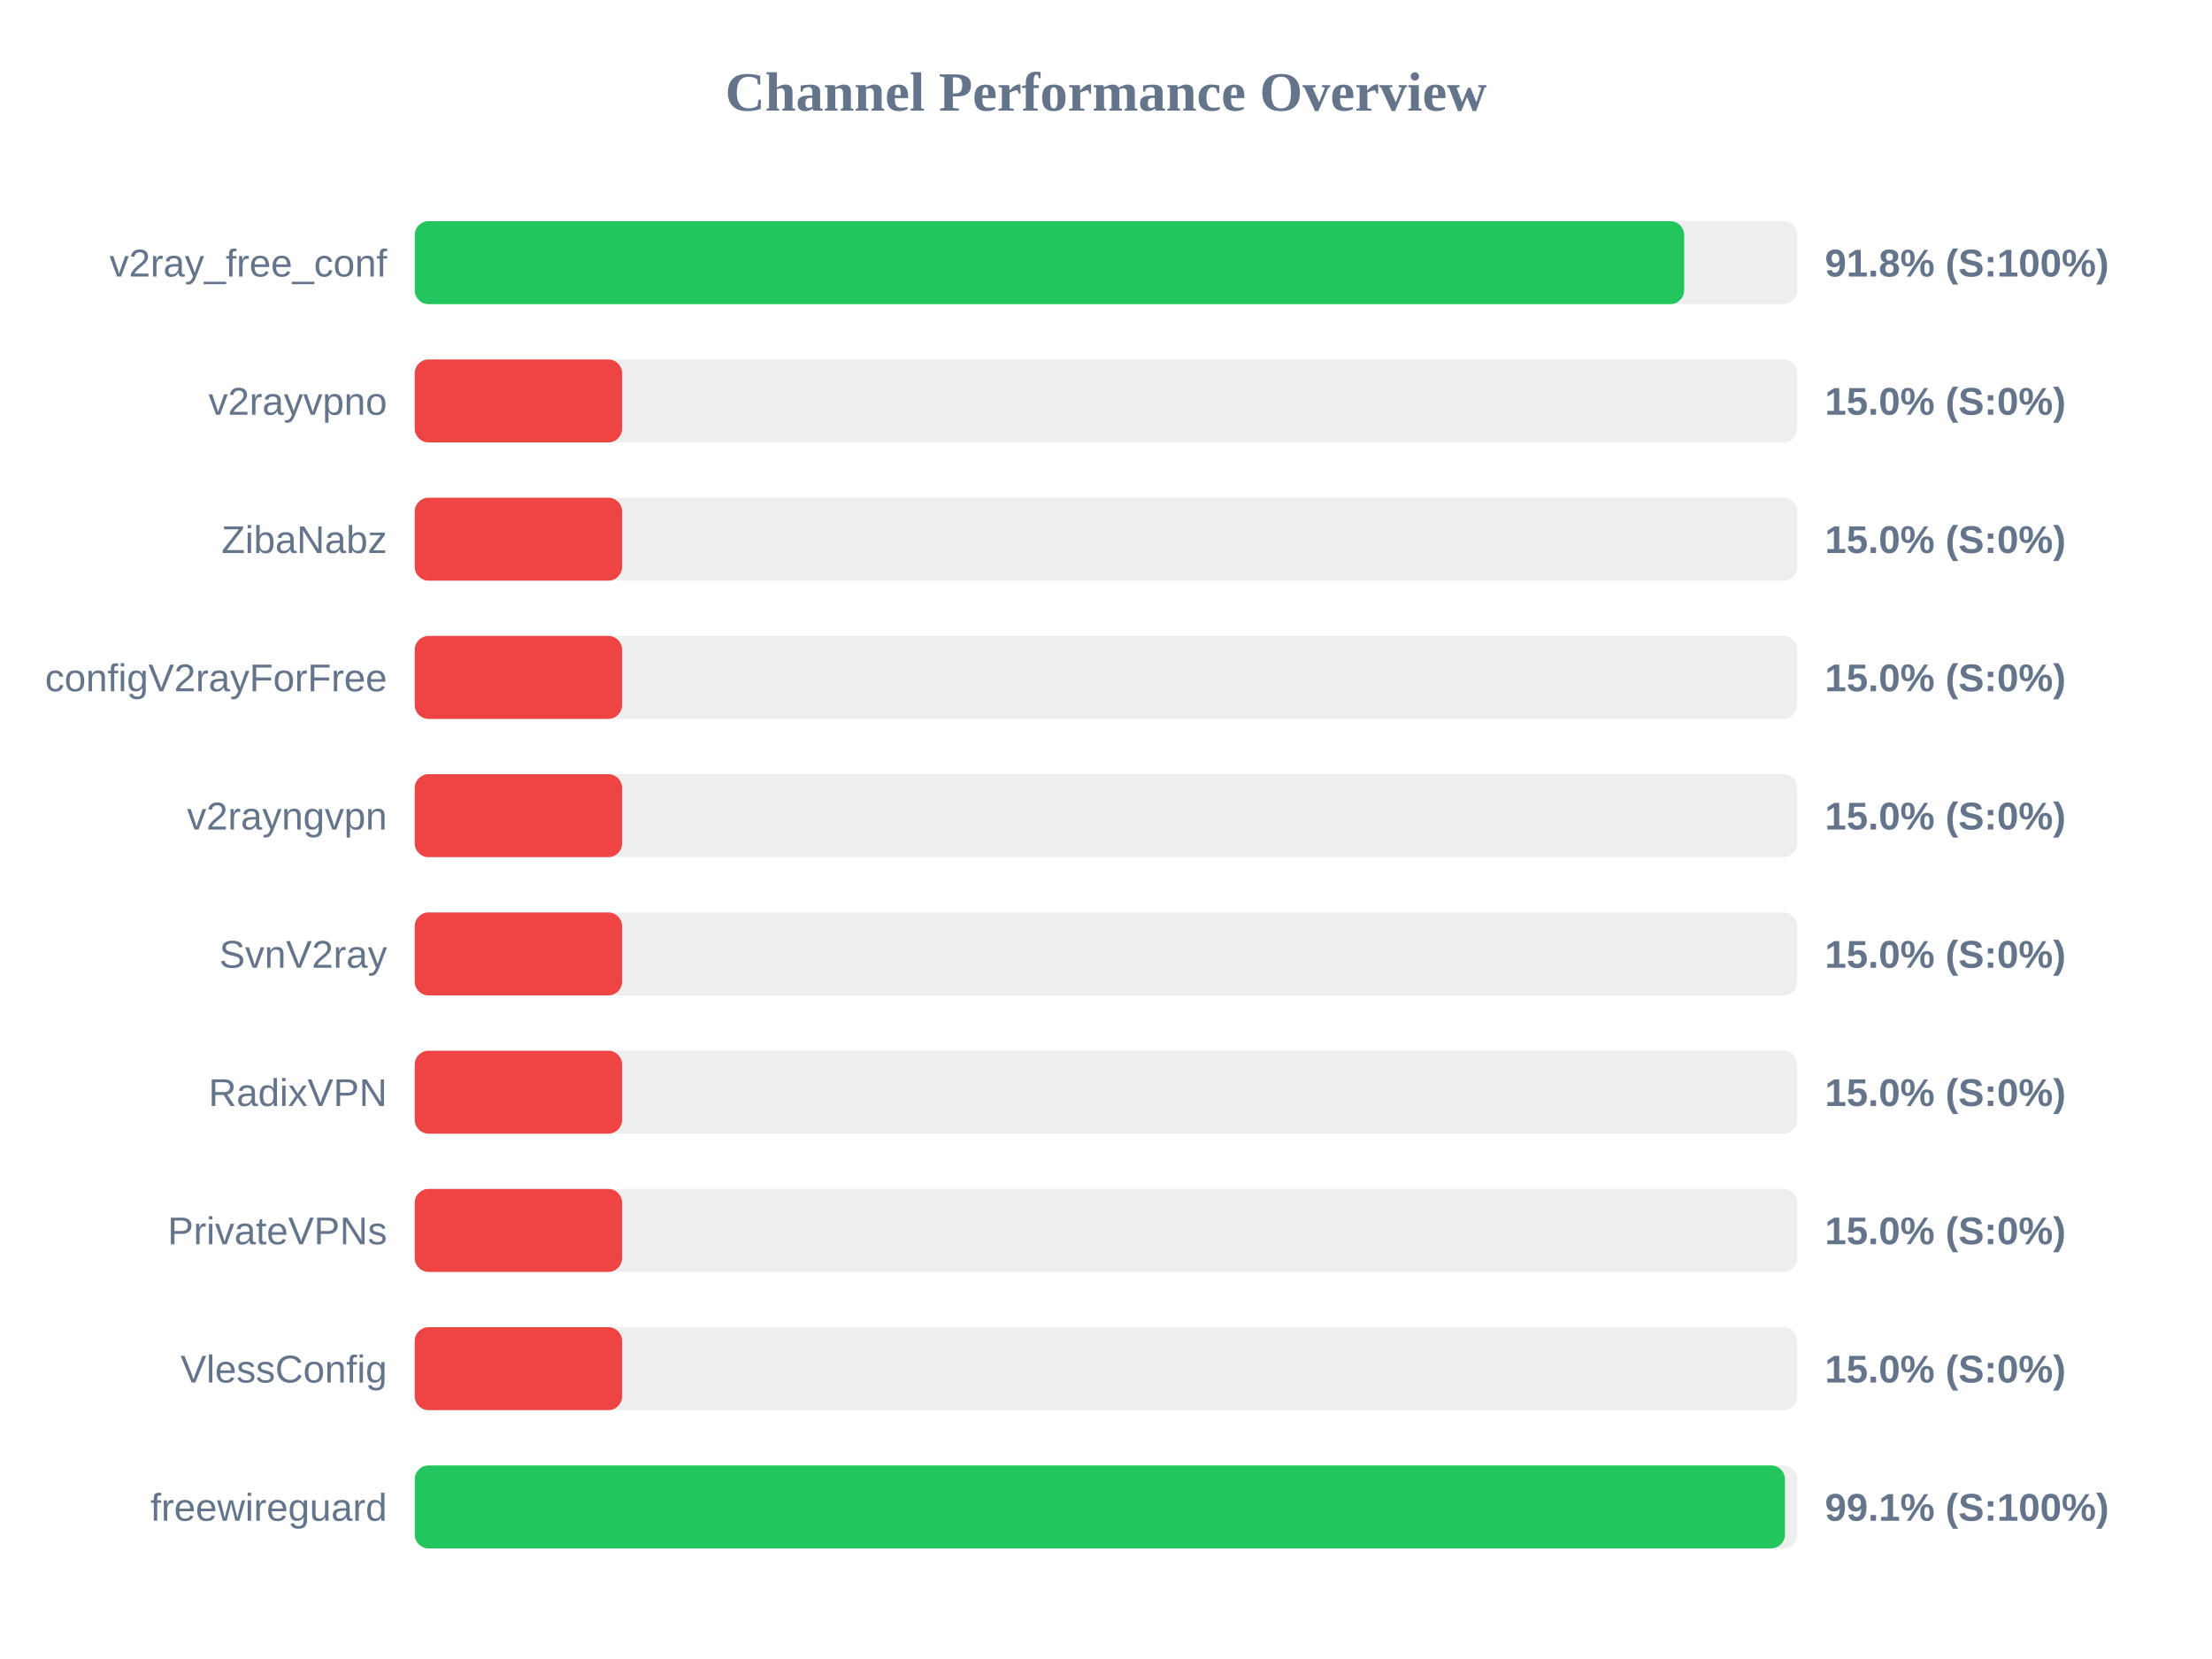
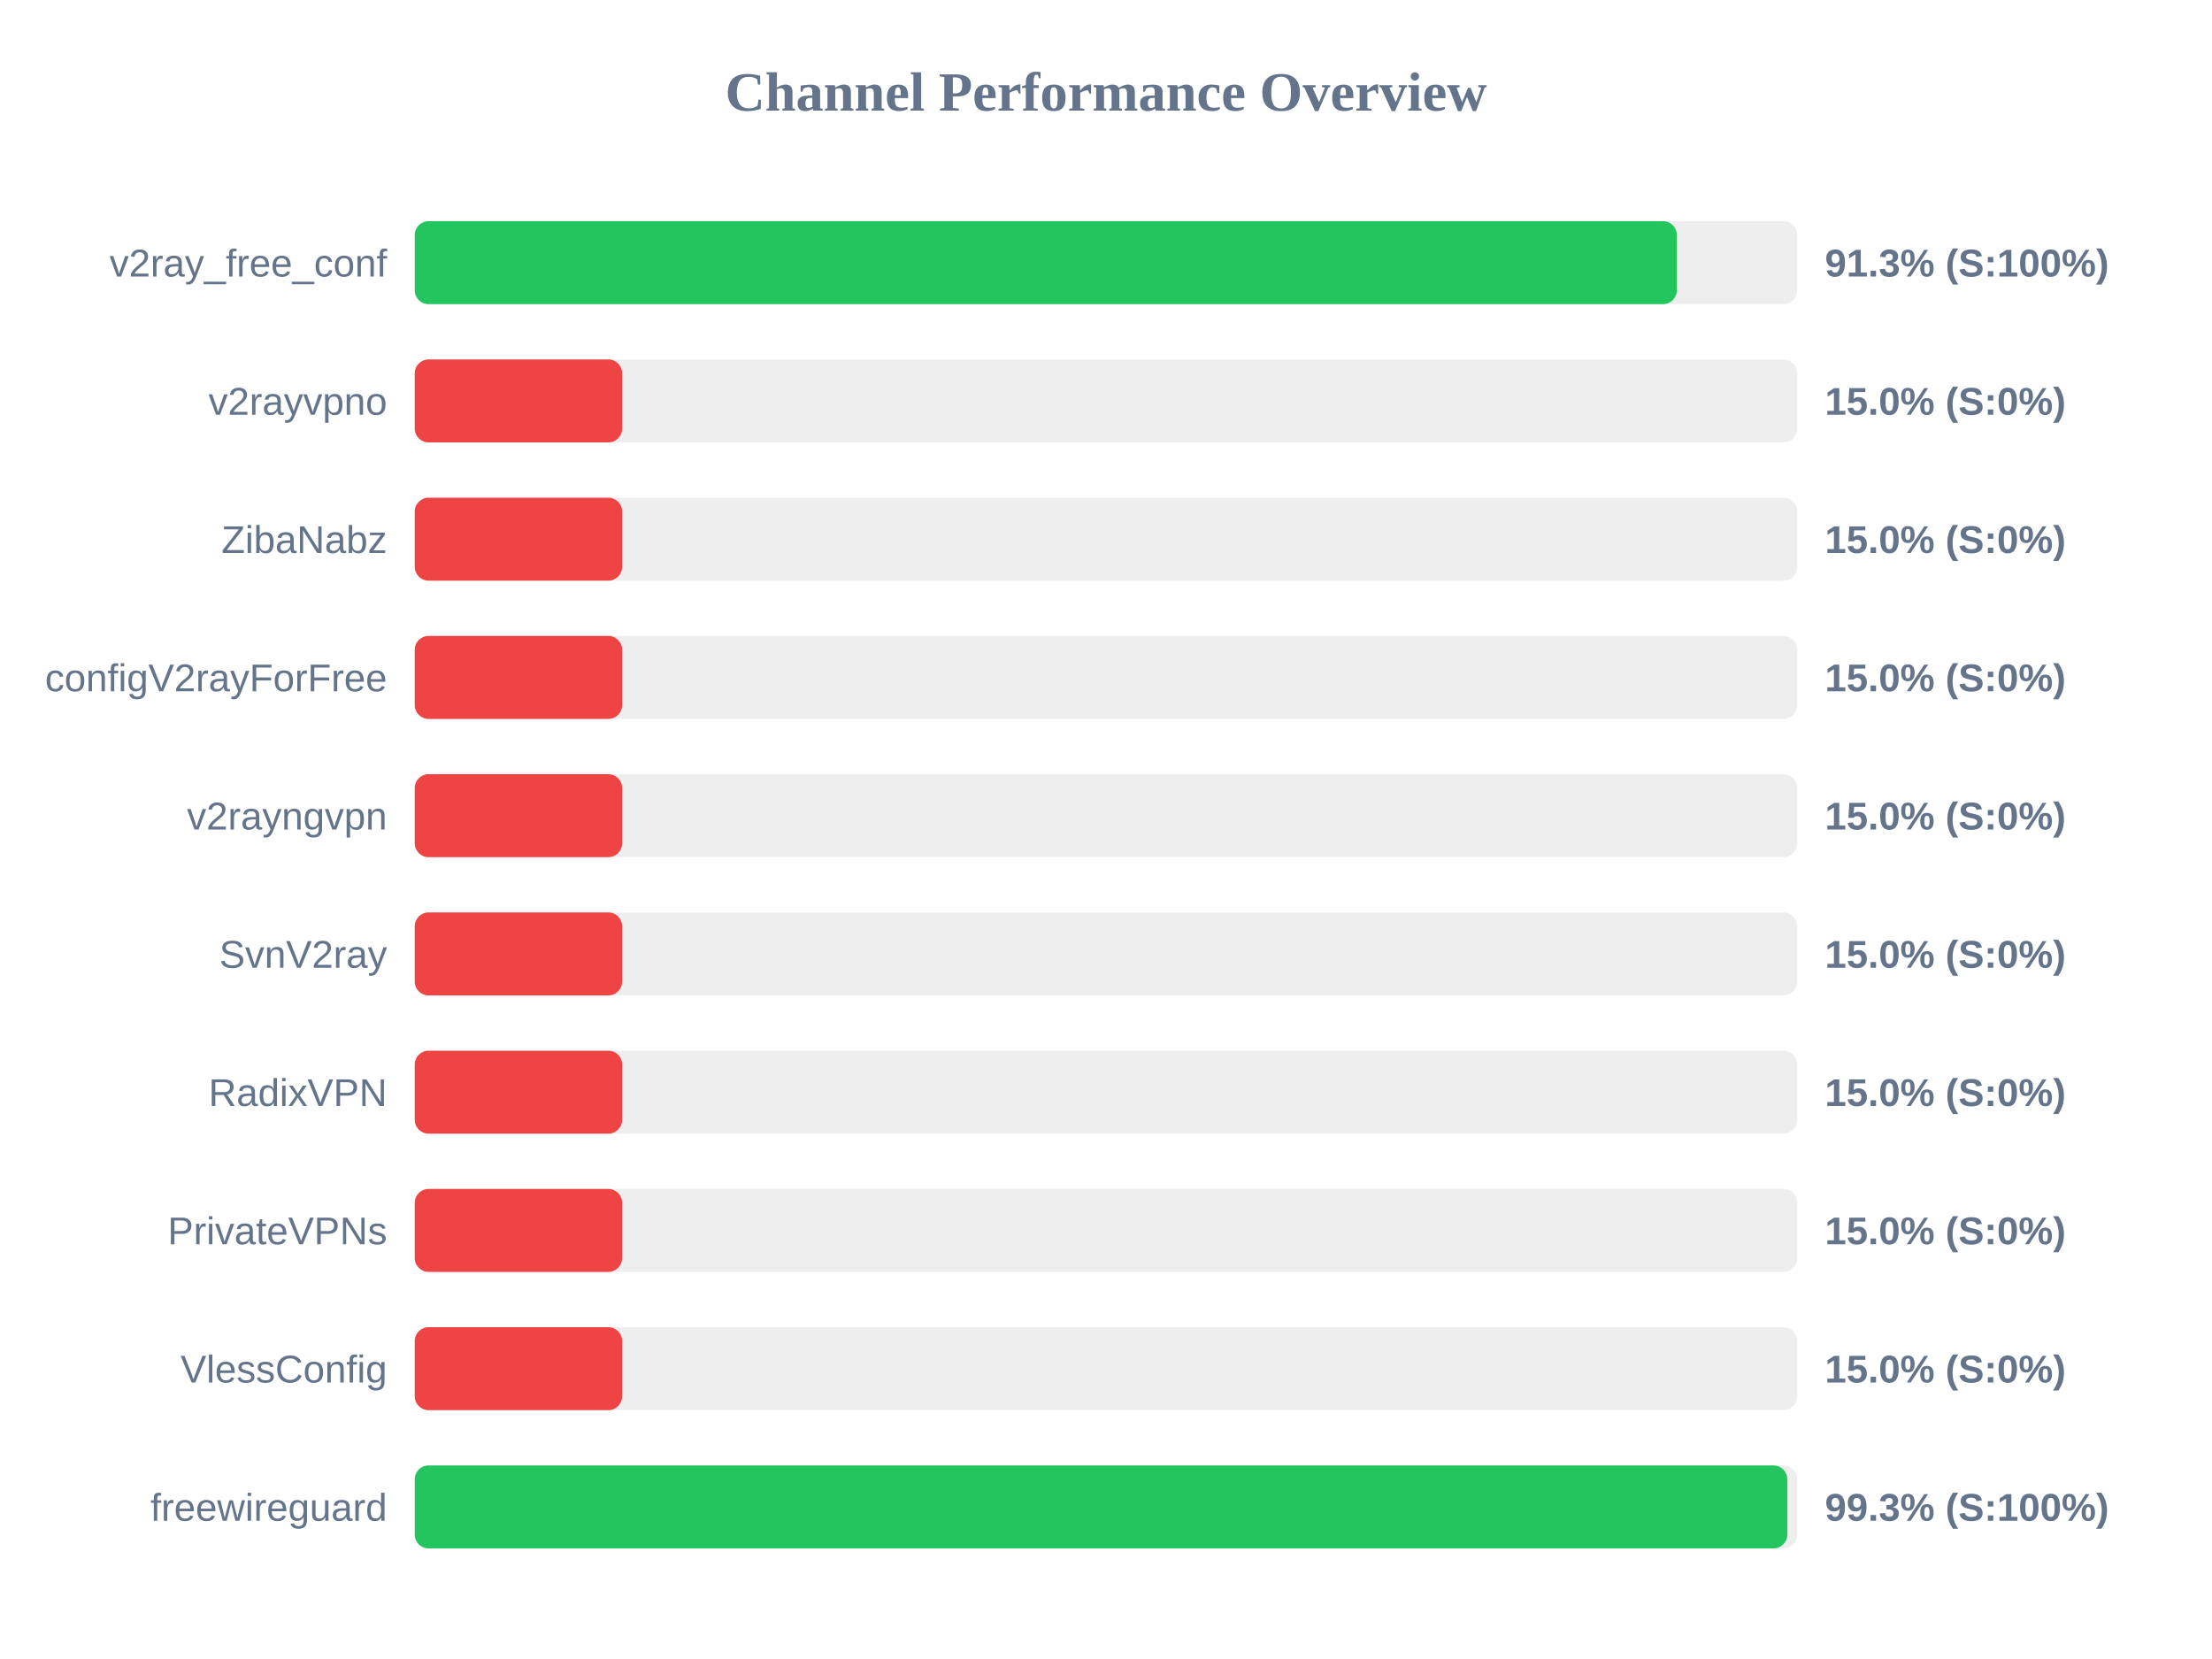
<svg xmlns="http://www.w3.org/2000/svg" width="800" height="600" version="1.1">
  <style>
        .row { font: 14px Arial; fill: #64748b; }
        .score { font: bold 14px Arial; fill: #64748b; }
    </style>
  <text x="400" y="40" text-anchor="middle" font-size="20px" font-weight="bold" fill="#64748b">Channel Performance Overview</text>
  <rect x="150" y="80" width="500" height="30" fill="#eee" rx="5" />
-   <rect x="150" y="80" width="459.1" height="30" fill="#22c55e" rx="5" />
+   <rect x="150" y="80" width="456.45" height="30" fill="#22c55e" rx="5" />
  <text x="140" y="100" text-anchor="end" class="row">v2ray_free_conf</text>
-   <text x="660" y="100" text-anchor="start" class="score">91.8% (S:100%)</text>
+   <text x="660" y="100" text-anchor="start" class="score">91.3% (S:100%)</text>
  <rect x="150" y="130" width="500" height="30" fill="#eee" rx="5" />
  <rect x="150" y="130" width="75.0" height="30" fill="#ef4444" rx="5" />
  <text x="140" y="150" text-anchor="end" class="row">v2rayvpno</text>
  <text x="660" y="150" text-anchor="start" class="score">15.0% (S:0%)</text>
  <rect x="150" y="180" width="500" height="30" fill="#eee" rx="5" />
  <rect x="150" y="180" width="75.0" height="30" fill="#ef4444" rx="5" />
  <text x="140" y="200" text-anchor="end" class="row">ZibaNabz</text>
  <text x="660" y="200" text-anchor="start" class="score">15.0% (S:0%)</text>
  <rect x="150" y="230" width="500" height="30" fill="#eee" rx="5" />
  <rect x="150" y="230" width="75.0" height="30" fill="#ef4444" rx="5" />
  <text x="140" y="250" text-anchor="end" class="row">configV2rayForFree</text>
  <text x="660" y="250" text-anchor="start" class="score">15.0% (S:0%)</text>
  <rect x="150" y="280" width="500" height="30" fill="#eee" rx="5" />
  <rect x="150" y="280" width="75.0" height="30" fill="#ef4444" rx="5" />
  <text x="140" y="300" text-anchor="end" class="row">v2rayngvpn</text>
  <text x="660" y="300" text-anchor="start" class="score">15.0% (S:0%)</text>
  <rect x="150" y="330" width="500" height="30" fill="#eee" rx="5" />
  <rect x="150" y="330" width="75.0" height="30" fill="#ef4444" rx="5" />
  <text x="140" y="350" text-anchor="end" class="row">SvnV2ray</text>
  <text x="660" y="350" text-anchor="start" class="score">15.0% (S:0%)</text>
  <rect x="150" y="380" width="500" height="30" fill="#eee" rx="5" />
  <rect x="150" y="380" width="75.0" height="30" fill="#ef4444" rx="5" />
  <text x="140" y="400" text-anchor="end" class="row">RadixVPN</text>
  <text x="660" y="400" text-anchor="start" class="score">15.0% (S:0%)</text>
  <rect x="150" y="430" width="500" height="30" fill="#eee" rx="5" />
  <rect x="150" y="430" width="75.0" height="30" fill="#ef4444" rx="5" />
  <text x="140" y="450" text-anchor="end" class="row">PrivateVPNs</text>
  <text x="660" y="450" text-anchor="start" class="score">15.0% (S:0%)</text>
  <rect x="150" y="480" width="500" height="30" fill="#eee" rx="5" />
  <rect x="150" y="480" width="75.0" height="30" fill="#ef4444" rx="5" />
  <text x="140" y="500" text-anchor="end" class="row">VlessConfig</text>
  <text x="660" y="500" text-anchor="start" class="score">15.0% (S:0%)</text>
  <rect x="150" y="530" width="500" height="30" fill="#eee" rx="5" />
-   <rect x="150" y="530" width="495.55" height="30" fill="#22c55e" rx="5" />
+   <rect x="150" y="530" width="496.4" height="30" fill="#22c55e" rx="5" />
  <text x="140" y="550" text-anchor="end" class="row">freewireguard</text>
-   <text x="660" y="550" text-anchor="start" class="score">99.1% (S:100%)</text>
+   <text x="660" y="550" text-anchor="start" class="score">99.3% (S:100%)</text>
</svg>
